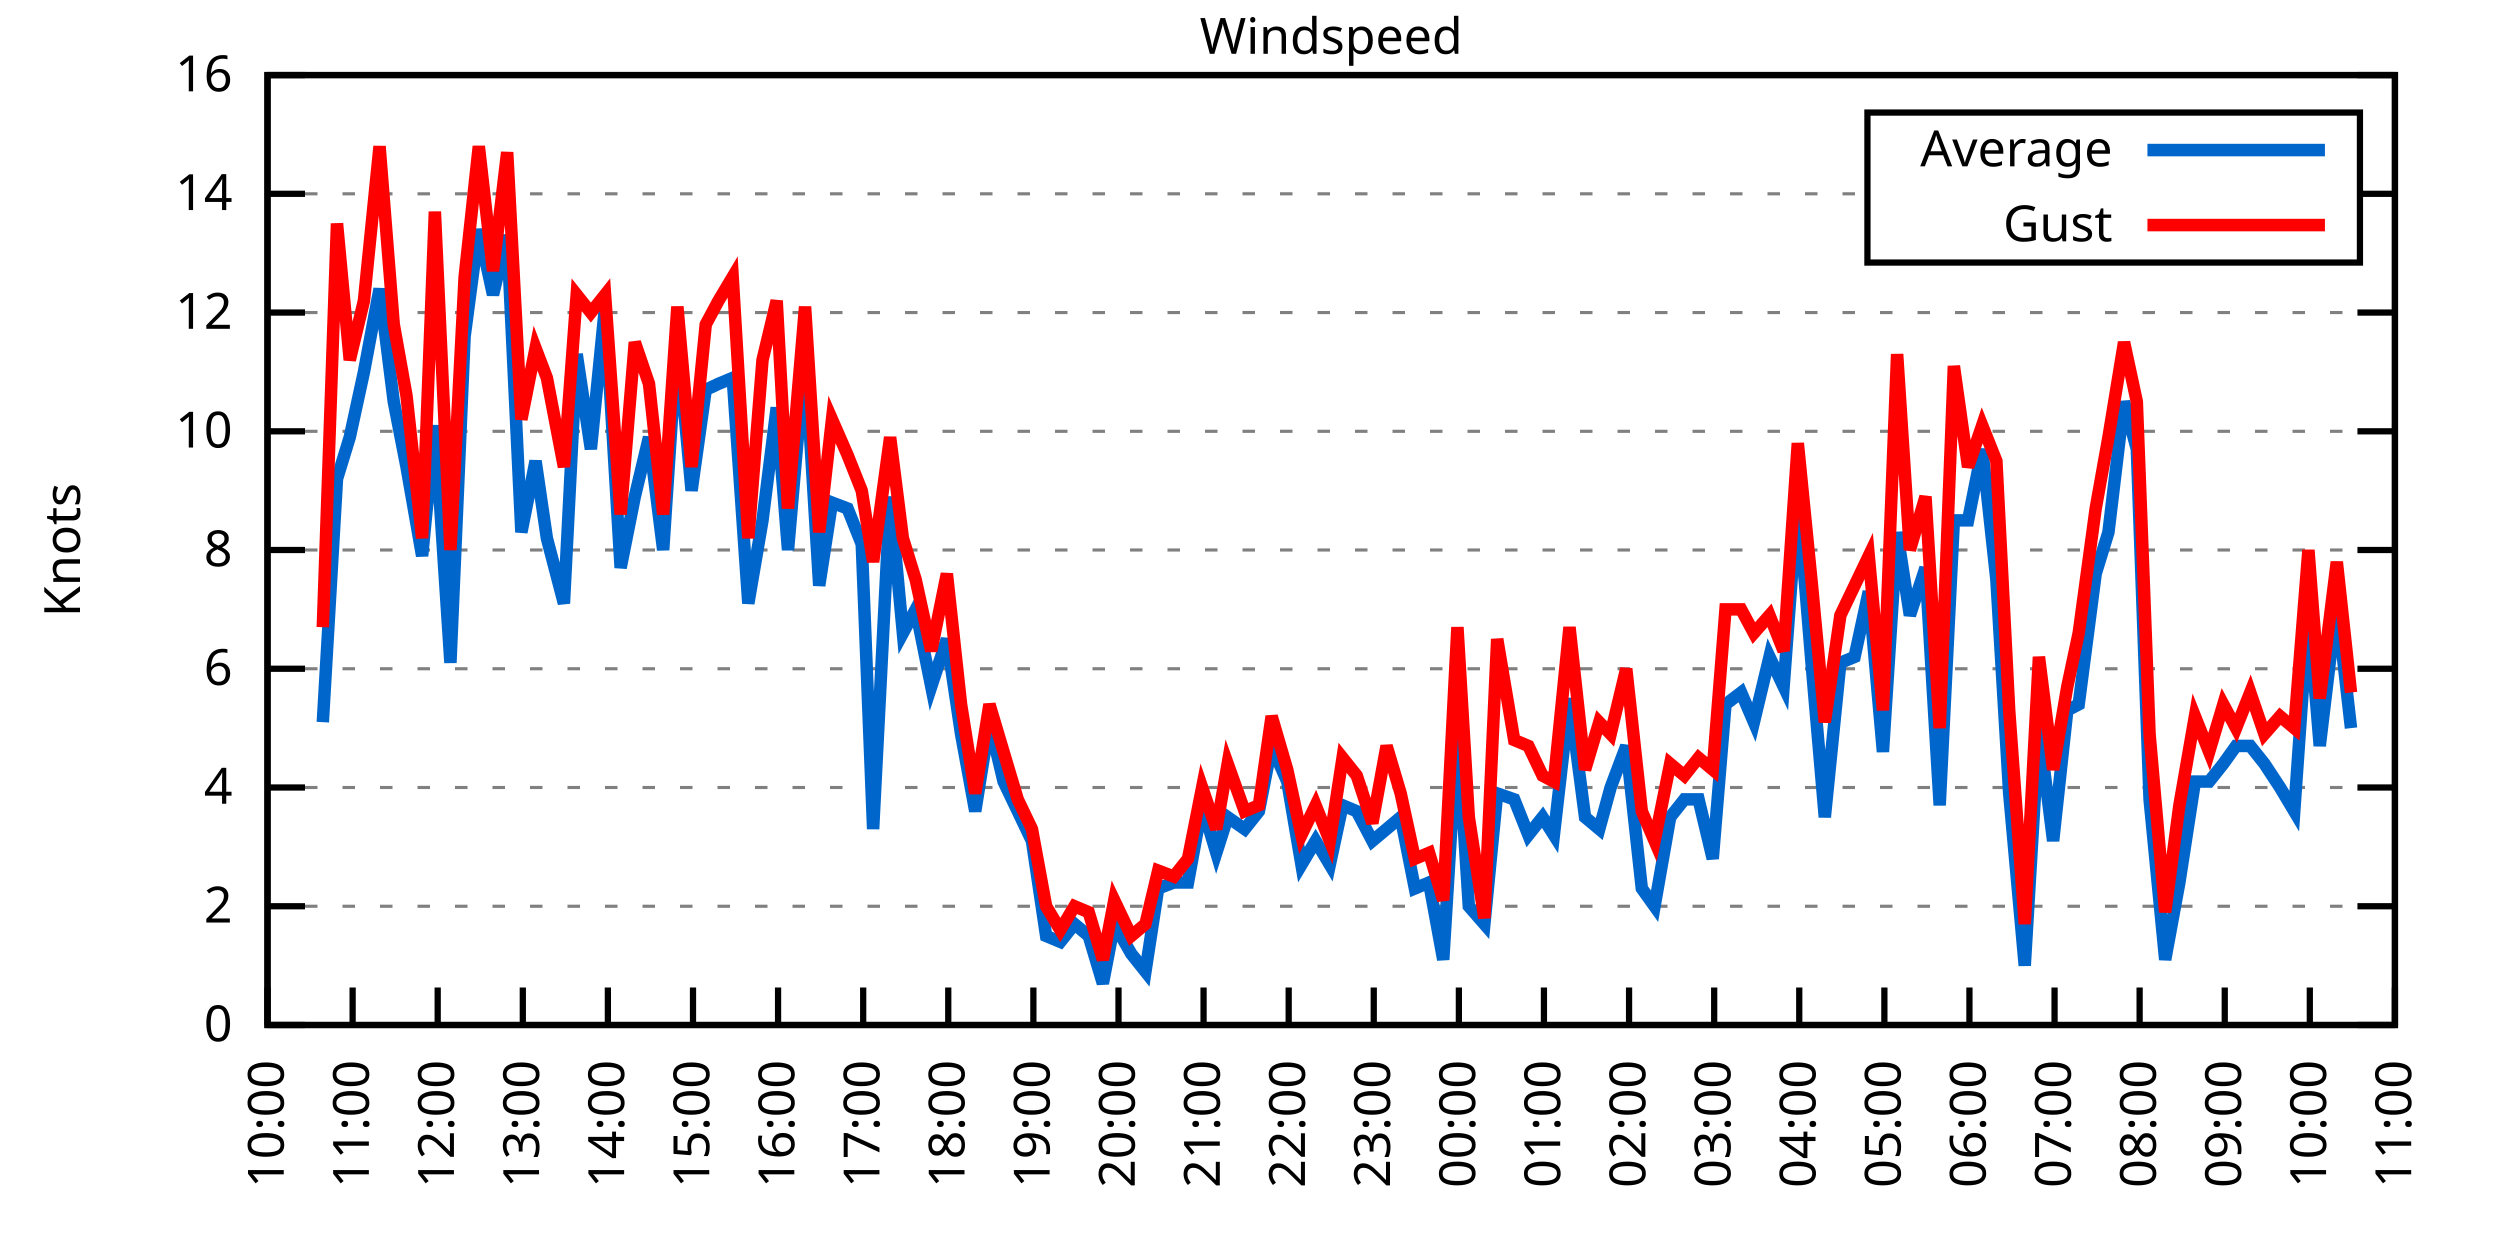
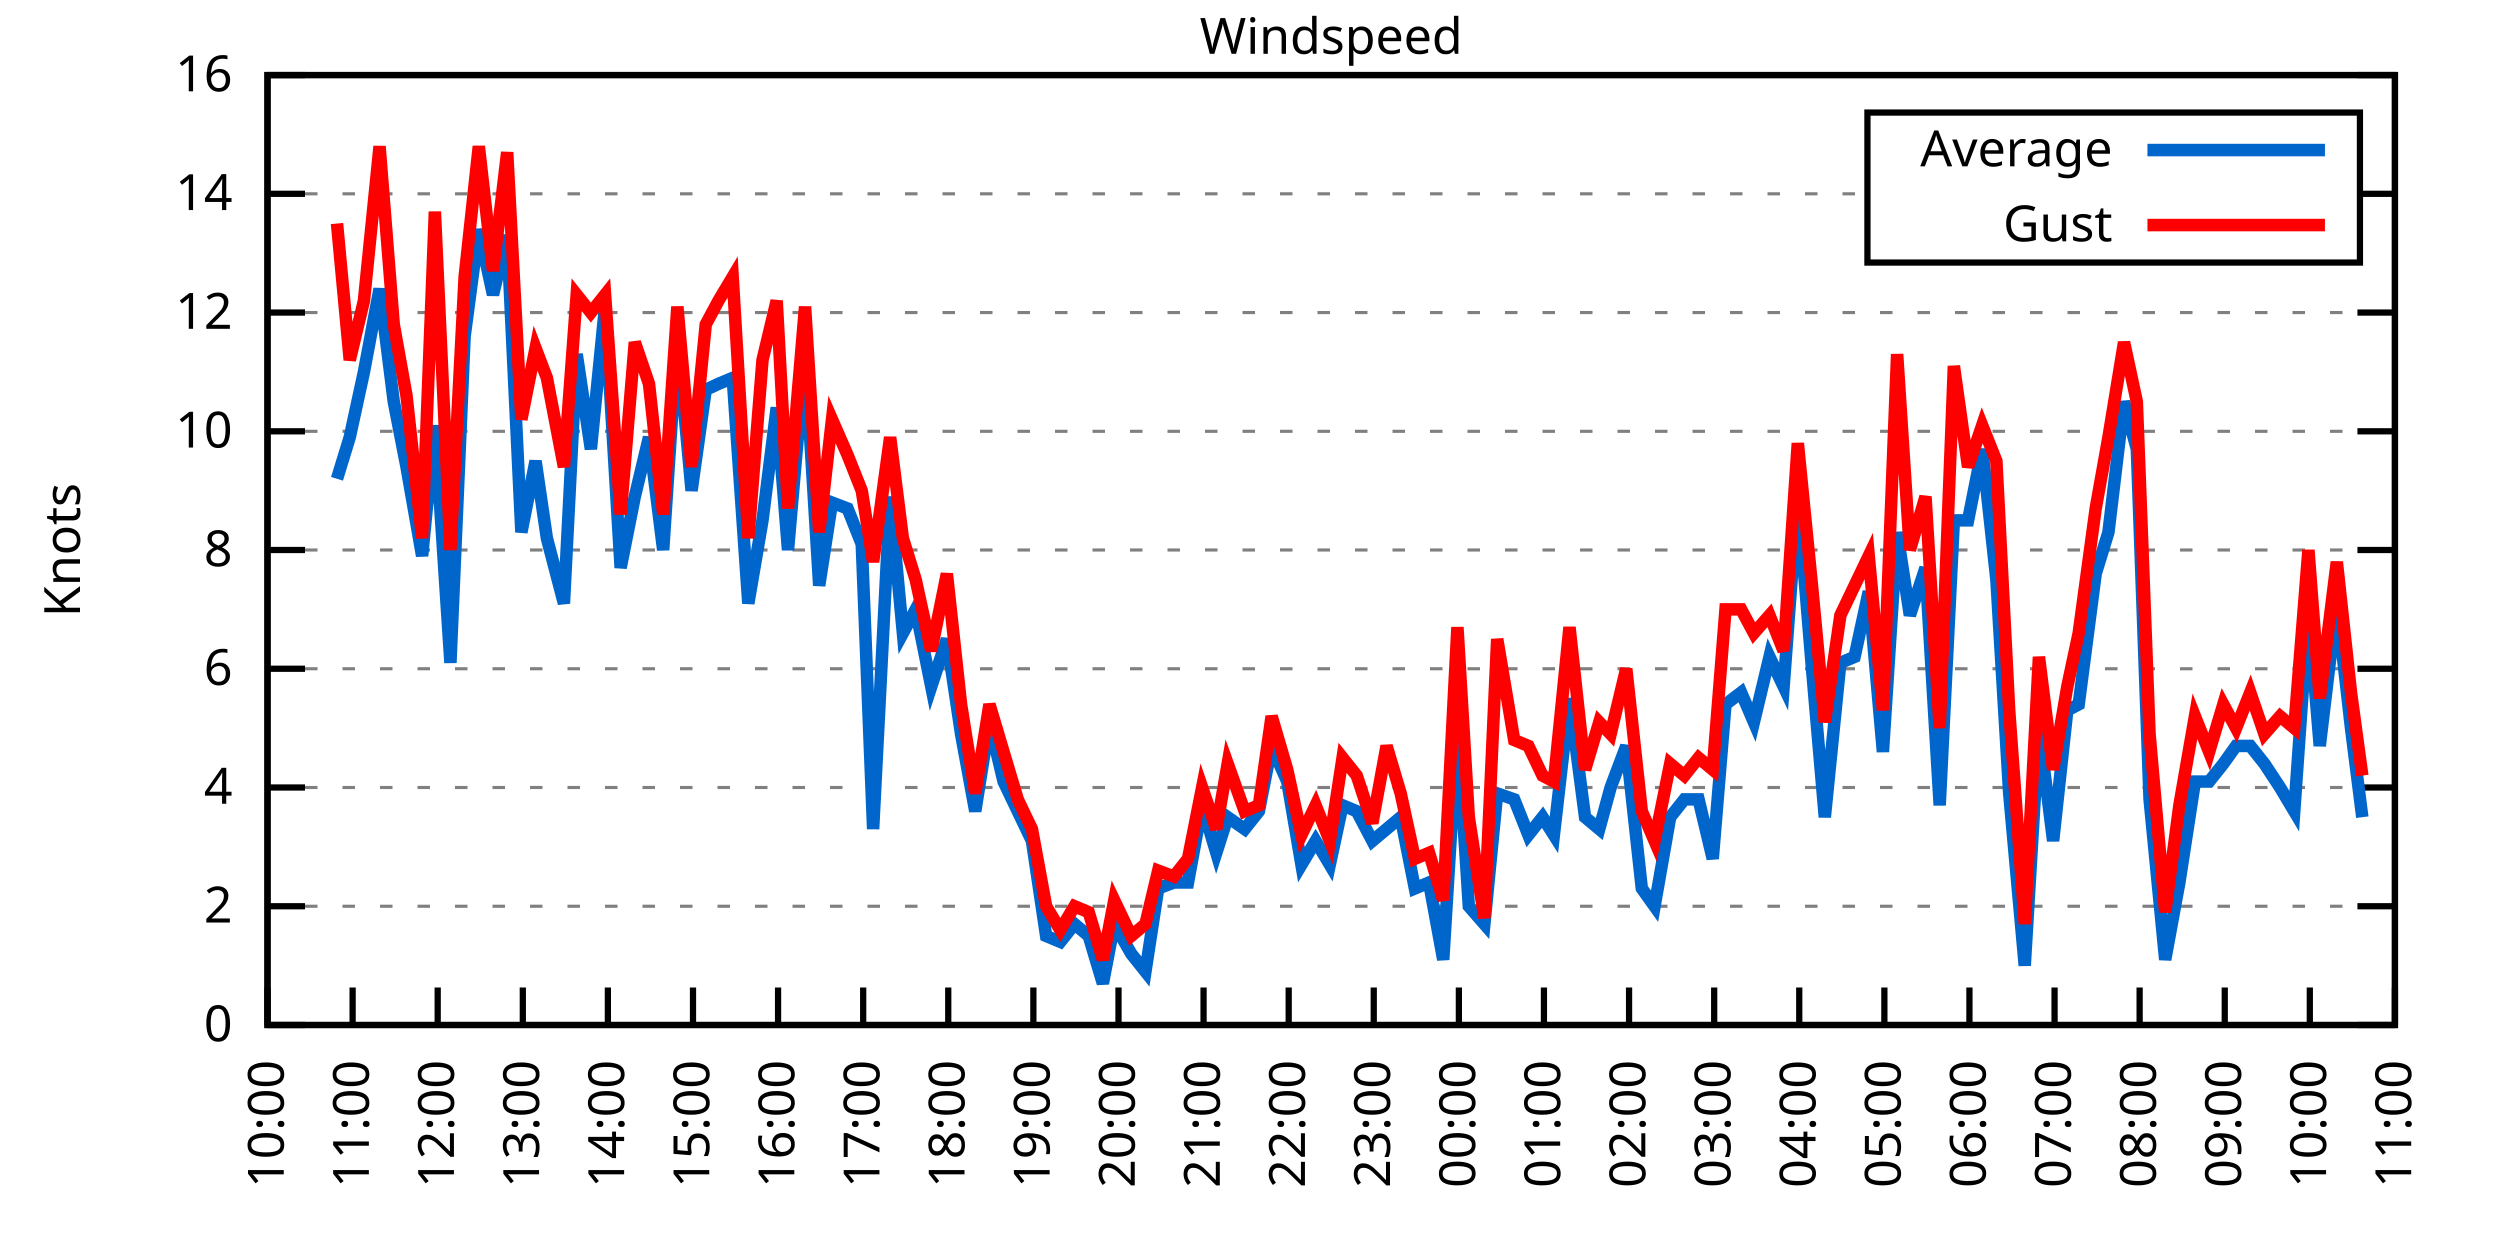
<svg xmlns="http://www.w3.org/2000/svg" xmlns:xlink="http://www.w3.org/1999/xlink" width="400" height="200" viewBox="0 0 400 200">
  <g id="gnuplot_canvas">
    <rect x="0" y="0" width="400" height="200" fill="none" />
    <defs>
      <circle id="gpDot" r="0.5" stroke-width="0.5" stroke="currentColor" />
      <path id="gpPt0" stroke-width="0.333" stroke="currentColor" d="M-1,0 h2 M0,-1 v2" />
      <path id="gpPt1" stroke-width="0.333" stroke="currentColor" d="M-1,-1 L1,1 M1,-1 L-1,1" />
      <path id="gpPt2" stroke-width="0.333" stroke="currentColor" d="M-1,0 L1,0 M0,-1 L0,1 M-1,-1 L1,1 M-1,1 L1,-1" />
      <rect id="gpPt3" stroke-width="0.333" stroke="currentColor" x="-1" y="-1" width="2" height="2" />
      <rect id="gpPt4" stroke-width="0.333" stroke="currentColor" fill="currentColor" x="-1" y="-1" width="2" height="2" />
      <circle id="gpPt5" stroke-width="0.333" stroke="currentColor" cx="0" cy="0" r="1" />
      <use xlink:href="#gpPt5" id="gpPt6" fill="currentColor" stroke="none" />
      <path id="gpPt7" stroke-width="0.333" stroke="currentColor" d="M0,-1.33 L-1.33,0.67 L1.33,0.67 z" />
      <use xlink:href="#gpPt7" id="gpPt8" fill="currentColor" stroke="none" />
      <use xlink:href="#gpPt7" id="gpPt9" stroke="currentColor" transform="rotate(180)" />
      <use xlink:href="#gpPt9" id="gpPt10" fill="currentColor" stroke="none" />
      <use xlink:href="#gpPt3" id="gpPt11" stroke="currentColor" transform="rotate(45)" />
      <use xlink:href="#gpPt11" id="gpPt12" fill="currentColor" stroke="none" />
      <path id="gpPt13" stroke-width="0.333" stroke="currentColor" d="M0,1.330 L1.265,0.411 L0.782,-1.067 L-0.782,-1.076 L-1.265,0.411 z" />
      <use xlink:href="#gpPt13" id="gpPt14" fill="currentColor" stroke="none" />
      <filter id="textbox" filterUnits="objectBoundingBox" x="0" y="0" height="1" width="1">
        <feFlood flood-color="white" flood-opacity="1" result="bgnd" />
        <feComposite in="SourceGraphic" in2="bgnd" operator="atop" />
      </filter>
      <filter id="greybox" filterUnits="objectBoundingBox" x="0" y="0" height="1" width="1">
        <feFlood flood-color="lightgrey" flood-opacity="1" result="grey" />
        <feComposite in="SourceGraphic" in2="grey" operator="atop" />
      </filter>
    </defs>
    <g fill="none" color="white" stroke="currentColor" stroke-width="1.00" stroke-linecap="butt" stroke-linejoin="miter">
</g>
    <g fill="none" color="black" stroke="currentColor" stroke-width="1.00" stroke-linecap="butt" stroke-linejoin="miter">
      <g stroke="none" shape-rendering="crispEdges">
        <polygon fill="rgb(255, 255, 255)" points="42.80,164.00 383.18,164.00 383.18,12.02 42.80,12.02 " />
      </g>
    </g>
    <g fill="none" color="black" stroke="currentColor" stroke-width="1.00" stroke-linecap="butt" stroke-linejoin="miter">
</g>
    <g fill="none" color="black" stroke="black" stroke-width="0.50" stroke-linecap="butt" stroke-linejoin="miter">
</g>
    <g fill="none" color="gray" stroke="currentColor" stroke-width="0.50" stroke-linecap="butt" stroke-linejoin="miter">
      <path stroke="gray" stroke-dasharray="2,4" class="gridline" d="M42.80,164.00 L383.19,164.00  " />
    </g>
    <g fill="none" color="gray" stroke="gray" stroke-width="1.00" stroke-linecap="butt" stroke-linejoin="miter">
</g>
    <g fill="none" color="black" stroke="currentColor" stroke-width="1.00" stroke-linecap="butt" stroke-linejoin="miter">
      <path stroke="black" d="M42.80,164.00 L48.80,164.00 M383.19,164.00 L377.19,164.00  " />
      <g transform="translate(37.20,166.60)" stroke="none" fill="black" font-family="Sans" font-size="8.00" text-anchor="end">
        <text>
          <tspan font-family="Sans"> 0</tspan>
        </text>
      </g>
    </g>
    <g fill="none" color="black" stroke="currentColor" stroke-width="1.00" stroke-linecap="butt" stroke-linejoin="miter">
</g>
    <g fill="none" color="black" stroke="black" stroke-width="0.50" stroke-linecap="butt" stroke-linejoin="miter">
</g>
    <g fill="none" color="gray" stroke="currentColor" stroke-width="0.50" stroke-linecap="butt" stroke-linejoin="miter">
      <path stroke="gray" stroke-dasharray="2,4" class="gridline" d="M42.80,145.00 L383.19,145.00  " />
    </g>
    <g fill="none" color="gray" stroke="gray" stroke-width="1.00" stroke-linecap="butt" stroke-linejoin="miter">
</g>
    <g fill="none" color="black" stroke="currentColor" stroke-width="1.00" stroke-linecap="butt" stroke-linejoin="miter">
      <path stroke="black" d="M42.80,145.00 L48.80,145.00 M383.19,145.00 L377.19,145.00  " />
      <g transform="translate(37.20,147.60)" stroke="none" fill="black" font-family="Sans" font-size="8.00" text-anchor="end">
        <text>
          <tspan font-family="Sans"> 2</tspan>
        </text>
      </g>
    </g>
    <g fill="none" color="black" stroke="currentColor" stroke-width="1.00" stroke-linecap="butt" stroke-linejoin="miter">
</g>
    <g fill="none" color="black" stroke="black" stroke-width="0.50" stroke-linecap="butt" stroke-linejoin="miter">
</g>
    <g fill="none" color="gray" stroke="currentColor" stroke-width="0.50" stroke-linecap="butt" stroke-linejoin="miter">
      <path stroke="gray" stroke-dasharray="2,4" class="gridline" d="M42.80,126.00 L383.19,126.00  " />
    </g>
    <g fill="none" color="gray" stroke="gray" stroke-width="1.00" stroke-linecap="butt" stroke-linejoin="miter">
</g>
    <g fill="none" color="black" stroke="currentColor" stroke-width="1.00" stroke-linecap="butt" stroke-linejoin="miter">
      <path stroke="black" d="M42.80,126.00 L48.80,126.00 M383.19,126.00 L377.19,126.00  " />
      <g transform="translate(37.20,128.60)" stroke="none" fill="black" font-family="Sans" font-size="8.00" text-anchor="end">
        <text>
          <tspan font-family="Sans"> 4</tspan>
        </text>
      </g>
    </g>
    <g fill="none" color="black" stroke="currentColor" stroke-width="1.00" stroke-linecap="butt" stroke-linejoin="miter">
</g>
    <g fill="none" color="black" stroke="black" stroke-width="0.50" stroke-linecap="butt" stroke-linejoin="miter">
</g>
    <g fill="none" color="gray" stroke="currentColor" stroke-width="0.50" stroke-linecap="butt" stroke-linejoin="miter">
      <path stroke="gray" stroke-dasharray="2,4" class="gridline" d="M42.80,107.00 L383.19,107.00  " />
    </g>
    <g fill="none" color="gray" stroke="gray" stroke-width="1.00" stroke-linecap="butt" stroke-linejoin="miter">
</g>
    <g fill="none" color="black" stroke="currentColor" stroke-width="1.00" stroke-linecap="butt" stroke-linejoin="miter">
      <path stroke="black" d="M42.80,107.00 L48.80,107.00 M383.19,107.00 L377.19,107.00  " />
      <g transform="translate(37.20,109.60)" stroke="none" fill="black" font-family="Sans" font-size="8.00" text-anchor="end">
        <text>
          <tspan font-family="Sans"> 6</tspan>
        </text>
      </g>
    </g>
    <g fill="none" color="black" stroke="currentColor" stroke-width="1.00" stroke-linecap="butt" stroke-linejoin="miter">
</g>
    <g fill="none" color="black" stroke="black" stroke-width="0.50" stroke-linecap="butt" stroke-linejoin="miter">
</g>
    <g fill="none" color="gray" stroke="currentColor" stroke-width="0.50" stroke-linecap="butt" stroke-linejoin="miter">
      <path stroke="gray" stroke-dasharray="2,4" class="gridline" d="M42.80,88.00 L383.19,88.00  " />
    </g>
    <g fill="none" color="gray" stroke="gray" stroke-width="1.00" stroke-linecap="butt" stroke-linejoin="miter">
</g>
    <g fill="none" color="black" stroke="currentColor" stroke-width="1.00" stroke-linecap="butt" stroke-linejoin="miter">
      <path stroke="black" d="M42.80,88.00 L48.80,88.00 M383.19,88.00 L377.19,88.00  " />
      <g transform="translate(37.20,90.60)" stroke="none" fill="black" font-family="Sans" font-size="8.00" text-anchor="end">
        <text>
          <tspan font-family="Sans"> 8</tspan>
        </text>
      </g>
    </g>
    <g fill="none" color="black" stroke="currentColor" stroke-width="1.00" stroke-linecap="butt" stroke-linejoin="miter">
</g>
    <g fill="none" color="black" stroke="black" stroke-width="0.50" stroke-linecap="butt" stroke-linejoin="miter">
</g>
    <g fill="none" color="gray" stroke="currentColor" stroke-width="0.50" stroke-linecap="butt" stroke-linejoin="miter">
      <path stroke="gray" stroke-dasharray="2,4" class="gridline" d="M42.80,69.01 L383.19,69.01  " />
    </g>
    <g fill="none" color="gray" stroke="gray" stroke-width="1.00" stroke-linecap="butt" stroke-linejoin="miter">
</g>
    <g fill="none" color="black" stroke="currentColor" stroke-width="1.00" stroke-linecap="butt" stroke-linejoin="miter">
      <path stroke="black" d="M42.80,69.01 L48.80,69.01 M383.19,69.01 L377.19,69.01  " />
      <g transform="translate(37.20,71.61)" stroke="none" fill="black" font-family="Sans" font-size="8.00" text-anchor="end">
        <text>
          <tspan font-family="Sans"> 10</tspan>
        </text>
      </g>
    </g>
    <g fill="none" color="black" stroke="currentColor" stroke-width="1.00" stroke-linecap="butt" stroke-linejoin="miter">
</g>
    <g fill="none" color="black" stroke="black" stroke-width="0.50" stroke-linecap="butt" stroke-linejoin="miter">
</g>
    <g fill="none" color="gray" stroke="currentColor" stroke-width="0.50" stroke-linecap="butt" stroke-linejoin="miter">
      <path stroke="gray" stroke-dasharray="2,4" class="gridline" d="M42.80,50.01 L383.19,50.01  " />
    </g>
    <g fill="none" color="gray" stroke="gray" stroke-width="1.00" stroke-linecap="butt" stroke-linejoin="miter">
</g>
    <g fill="none" color="black" stroke="currentColor" stroke-width="1.00" stroke-linecap="butt" stroke-linejoin="miter">
      <path stroke="black" d="M42.80,50.01 L48.80,50.01 M383.19,50.01 L377.19,50.01  " />
      <g transform="translate(37.20,52.61)" stroke="none" fill="black" font-family="Sans" font-size="8.00" text-anchor="end">
        <text>
          <tspan font-family="Sans"> 12</tspan>
        </text>
      </g>
    </g>
    <g fill="none" color="black" stroke="currentColor" stroke-width="1.00" stroke-linecap="butt" stroke-linejoin="miter">
</g>
    <g fill="none" color="black" stroke="black" stroke-width="0.50" stroke-linecap="butt" stroke-linejoin="miter">
</g>
    <g fill="none" color="gray" stroke="currentColor" stroke-width="0.50" stroke-linecap="butt" stroke-linejoin="miter">
      <path stroke="gray" stroke-dasharray="2,4" class="gridline" d="M42.80,31.01 L298.79,31.01 M377.59,31.01 L383.19,31.01  " />
    </g>
    <g fill="none" color="gray" stroke="gray" stroke-width="1.00" stroke-linecap="butt" stroke-linejoin="miter">
</g>
    <g fill="none" color="black" stroke="currentColor" stroke-width="1.00" stroke-linecap="butt" stroke-linejoin="miter">
      <path stroke="black" d="M42.80,31.01 L48.80,31.01 M383.19,31.01 L377.19,31.01  " />
      <g transform="translate(37.20,33.61)" stroke="none" fill="black" font-family="Sans" font-size="8.00" text-anchor="end">
        <text>
          <tspan font-family="Sans"> 14</tspan>
        </text>
      </g>
    </g>
    <g fill="none" color="black" stroke="currentColor" stroke-width="1.00" stroke-linecap="butt" stroke-linejoin="miter">
</g>
    <g fill="none" color="black" stroke="black" stroke-width="0.50" stroke-linecap="butt" stroke-linejoin="miter">
</g>
    <g fill="none" color="gray" stroke="currentColor" stroke-width="0.50" stroke-linecap="butt" stroke-linejoin="miter">
      <path stroke="gray" stroke-dasharray="2,4" class="gridline" d="M42.80,12.01 L383.19,12.01  " />
    </g>
    <g fill="none" color="gray" stroke="gray" stroke-width="1.00" stroke-linecap="butt" stroke-linejoin="miter">
</g>
    <g fill="none" color="black" stroke="currentColor" stroke-width="1.00" stroke-linecap="butt" stroke-linejoin="miter">
      <path stroke="black" d="M42.80,12.01 L48.80,12.01 M383.19,12.01 L377.19,12.01  " />
      <g transform="translate(37.20,14.61)" stroke="none" fill="black" font-family="Sans" font-size="8.00" text-anchor="end">
        <text>
          <tspan font-family="Sans"> 16</tspan>
        </text>
      </g>
    </g>
    <g fill="none" color="black" stroke="currentColor" stroke-width="1.00" stroke-linecap="butt" stroke-linejoin="miter">
      <path stroke="black" d="M42.80,164.00 L42.80,158.00  " />
      <g transform="translate(45.40,169.60) rotate(270.00)" stroke="none" fill="black" font-family="Sans" font-size="8.00" text-anchor="end">
        <text>
          <tspan font-family="Sans">10:00</tspan>
        </text>
      </g>
    </g>
    <g fill="none" color="black" stroke="currentColor" stroke-width="1.00" stroke-linecap="butt" stroke-linejoin="miter">
      <path stroke="black" d="M56.42,164.00 L56.42,158.00  " />
      <g transform="translate(59.02,169.60) rotate(270.00)" stroke="none" fill="black" font-family="Sans" font-size="8.00" text-anchor="end">
        <text>
          <tspan font-family="Sans">11:00</tspan>
        </text>
      </g>
    </g>
    <g fill="none" color="black" stroke="currentColor" stroke-width="1.00" stroke-linecap="butt" stroke-linejoin="miter">
      <path stroke="black" d="M70.03,164.00 L70.03,158.00  " />
      <g transform="translate(72.63,169.60) rotate(270.00)" stroke="none" fill="black" font-family="Sans" font-size="8.00" text-anchor="end">
        <text>
          <tspan font-family="Sans">12:00</tspan>
        </text>
      </g>
    </g>
    <g fill="none" color="black" stroke="currentColor" stroke-width="1.00" stroke-linecap="butt" stroke-linejoin="miter">
      <path stroke="black" d="M83.65,164.00 L83.65,158.00  " />
      <g transform="translate(86.25,169.60) rotate(270.00)" stroke="none" fill="black" font-family="Sans" font-size="8.00" text-anchor="end">
        <text>
          <tspan font-family="Sans">13:00</tspan>
        </text>
      </g>
    </g>
    <g fill="none" color="black" stroke="currentColor" stroke-width="1.00" stroke-linecap="butt" stroke-linejoin="miter">
      <path stroke="black" d="M97.26,164.00 L97.26,158.00  " />
      <g transform="translate(99.86,169.60) rotate(270.00)" stroke="none" fill="black" font-family="Sans" font-size="8.00" text-anchor="end">
        <text>
          <tspan font-family="Sans">14:00</tspan>
        </text>
      </g>
    </g>
    <g fill="none" color="black" stroke="currentColor" stroke-width="1.00" stroke-linecap="butt" stroke-linejoin="miter">
      <path stroke="black" d="M110.88,164.00 L110.88,158.00  " />
      <g transform="translate(113.48,169.60) rotate(270.00)" stroke="none" fill="black" font-family="Sans" font-size="8.00" text-anchor="end">
        <text>
          <tspan font-family="Sans">15:00</tspan>
        </text>
      </g>
    </g>
    <g fill="none" color="black" stroke="currentColor" stroke-width="1.00" stroke-linecap="butt" stroke-linejoin="miter">
      <path stroke="black" d="M124.49,164.00 L124.49,158.00  " />
      <g transform="translate(127.09,169.60) rotate(270.00)" stroke="none" fill="black" font-family="Sans" font-size="8.00" text-anchor="end">
        <text>
          <tspan font-family="Sans">16:00</tspan>
        </text>
      </g>
    </g>
    <g fill="none" color="black" stroke="currentColor" stroke-width="1.00" stroke-linecap="butt" stroke-linejoin="miter">
      <path stroke="black" d="M138.11,164.00 L138.11,158.00  " />
      <g transform="translate(140.71,169.60) rotate(270.00)" stroke="none" fill="black" font-family="Sans" font-size="8.00" text-anchor="end">
        <text>
          <tspan font-family="Sans">17:00</tspan>
        </text>
      </g>
    </g>
    <g fill="none" color="black" stroke="currentColor" stroke-width="1.00" stroke-linecap="butt" stroke-linejoin="miter">
      <path stroke="black" d="M151.72,164.00 L151.72,158.00  " />
      <g transform="translate(154.32,169.60) rotate(270.00)" stroke="none" fill="black" font-family="Sans" font-size="8.00" text-anchor="end">
        <text>
          <tspan font-family="Sans">18:00</tspan>
        </text>
      </g>
    </g>
    <g fill="none" color="black" stroke="currentColor" stroke-width="1.00" stroke-linecap="butt" stroke-linejoin="miter">
      <path stroke="black" d="M165.34,164.00 L165.34,158.00  " />
      <g transform="translate(167.94,169.60) rotate(270.00)" stroke="none" fill="black" font-family="Sans" font-size="8.00" text-anchor="end">
        <text>
          <tspan font-family="Sans">19:00</tspan>
        </text>
      </g>
    </g>
    <g fill="none" color="black" stroke="currentColor" stroke-width="1.00" stroke-linecap="butt" stroke-linejoin="miter">
      <path stroke="black" d="M178.96,164.00 L178.96,158.00  " />
      <g transform="translate(181.56,169.60) rotate(270.00)" stroke="none" fill="black" font-family="Sans" font-size="8.00" text-anchor="end">
        <text>
          <tspan font-family="Sans">20:00</tspan>
        </text>
      </g>
    </g>
    <g fill="none" color="black" stroke="currentColor" stroke-width="1.00" stroke-linecap="butt" stroke-linejoin="miter">
      <path stroke="black" d="M192.57,164.00 L192.57,158.00  " />
      <g transform="translate(195.17,169.60) rotate(270.00)" stroke="none" fill="black" font-family="Sans" font-size="8.00" text-anchor="end">
        <text>
          <tspan font-family="Sans">21:00</tspan>
        </text>
      </g>
    </g>
    <g fill="none" color="black" stroke="currentColor" stroke-width="1.00" stroke-linecap="butt" stroke-linejoin="miter">
      <path stroke="black" d="M206.19,164.00 L206.19,158.00  " />
      <g transform="translate(208.79,169.60) rotate(270.00)" stroke="none" fill="black" font-family="Sans" font-size="8.00" text-anchor="end">
        <text>
          <tspan font-family="Sans">22:00</tspan>
        </text>
      </g>
    </g>
    <g fill="none" color="black" stroke="currentColor" stroke-width="1.00" stroke-linecap="butt" stroke-linejoin="miter">
      <path stroke="black" d="M219.80,164.00 L219.80,158.00  " />
      <g transform="translate(222.40,169.60) rotate(270.00)" stroke="none" fill="black" font-family="Sans" font-size="8.00" text-anchor="end">
        <text>
          <tspan font-family="Sans">23:00</tspan>
        </text>
      </g>
    </g>
    <g fill="none" color="black" stroke="currentColor" stroke-width="1.00" stroke-linecap="butt" stroke-linejoin="miter">
      <path stroke="black" d="M233.42,164.00 L233.42,158.00  " />
      <g transform="translate(236.02,169.60) rotate(270.00)" stroke="none" fill="black" font-family="Sans" font-size="8.00" text-anchor="end">
        <text>
          <tspan font-family="Sans">00:00</tspan>
        </text>
      </g>
    </g>
    <g fill="none" color="black" stroke="currentColor" stroke-width="1.00" stroke-linecap="butt" stroke-linejoin="miter">
      <path stroke="black" d="M247.03,164.00 L247.03,158.00  " />
      <g transform="translate(249.63,169.60) rotate(270.00)" stroke="none" fill="black" font-family="Sans" font-size="8.00" text-anchor="end">
        <text>
          <tspan font-family="Sans">01:00</tspan>
        </text>
      </g>
    </g>
    <g fill="none" color="black" stroke="currentColor" stroke-width="1.00" stroke-linecap="butt" stroke-linejoin="miter">
      <path stroke="black" d="M260.65,164.00 L260.65,158.00  " />
      <g transform="translate(263.25,169.60) rotate(270.00)" stroke="none" fill="black" font-family="Sans" font-size="8.00" text-anchor="end">
        <text>
          <tspan font-family="Sans">02:00</tspan>
        </text>
      </g>
    </g>
    <g fill="none" color="black" stroke="currentColor" stroke-width="1.00" stroke-linecap="butt" stroke-linejoin="miter">
      <path stroke="black" d="M274.27,164.00 L274.27,158.00  " />
      <g transform="translate(276.87,169.60) rotate(270.00)" stroke="none" fill="black" font-family="Sans" font-size="8.00" text-anchor="end">
        <text>
          <tspan font-family="Sans">03:00</tspan>
        </text>
      </g>
    </g>
    <g fill="none" color="black" stroke="currentColor" stroke-width="1.00" stroke-linecap="butt" stroke-linejoin="miter">
      <path stroke="black" d="M287.88,164.00 L287.88,158.00  " />
      <g transform="translate(290.48,169.60) rotate(270.00)" stroke="none" fill="black" font-family="Sans" font-size="8.00" text-anchor="end">
        <text>
          <tspan font-family="Sans">04:00</tspan>
        </text>
      </g>
    </g>
    <g fill="none" color="black" stroke="currentColor" stroke-width="1.00" stroke-linecap="butt" stroke-linejoin="miter">
      <path stroke="black" d="M301.50,164.00 L301.50,158.00  " />
      <g transform="translate(304.10,169.60) rotate(270.00)" stroke="none" fill="black" font-family="Sans" font-size="8.00" text-anchor="end">
        <text>
          <tspan font-family="Sans">05:00</tspan>
        </text>
      </g>
    </g>
    <g fill="none" color="black" stroke="currentColor" stroke-width="1.00" stroke-linecap="butt" stroke-linejoin="miter">
      <path stroke="black" d="M315.11,164.00 L315.11,158.00  " />
      <g transform="translate(317.71,169.60) rotate(270.00)" stroke="none" fill="black" font-family="Sans" font-size="8.00" text-anchor="end">
        <text>
          <tspan font-family="Sans">06:00</tspan>
        </text>
      </g>
    </g>
    <g fill="none" color="black" stroke="currentColor" stroke-width="1.00" stroke-linecap="butt" stroke-linejoin="miter">
      <path stroke="black" d="M328.73,164.00 L328.73,158.00  " />
      <g transform="translate(331.33,169.60) rotate(270.00)" stroke="none" fill="black" font-family="Sans" font-size="8.00" text-anchor="end">
        <text>
          <tspan font-family="Sans">07:00</tspan>
        </text>
      </g>
    </g>
    <g fill="none" color="black" stroke="currentColor" stroke-width="1.00" stroke-linecap="butt" stroke-linejoin="miter">
      <path stroke="black" d="M342.34,164.00 L342.34,158.00  " />
      <g transform="translate(344.94,169.60) rotate(270.00)" stroke="none" fill="black" font-family="Sans" font-size="8.00" text-anchor="end">
        <text>
          <tspan font-family="Sans">08:00</tspan>
        </text>
      </g>
    </g>
    <g fill="none" color="black" stroke="currentColor" stroke-width="1.00" stroke-linecap="butt" stroke-linejoin="miter">
      <path stroke="black" d="M355.96,164.00 L355.96,158.00  " />
      <g transform="translate(358.56,169.60) rotate(270.00)" stroke="none" fill="black" font-family="Sans" font-size="8.00" text-anchor="end">
        <text>
          <tspan font-family="Sans">09:00</tspan>
        </text>
      </g>
    </g>
    <g fill="none" color="black" stroke="currentColor" stroke-width="1.00" stroke-linecap="butt" stroke-linejoin="miter">
      <path stroke="black" d="M369.57,164.00 L369.57,158.00  " />
      <g transform="translate(372.17,169.60) rotate(270.00)" stroke="none" fill="black" font-family="Sans" font-size="8.00" text-anchor="end">
        <text>
          <tspan font-family="Sans">10:00</tspan>
        </text>
      </g>
    </g>
    <g fill="none" color="black" stroke="currentColor" stroke-width="1.00" stroke-linecap="butt" stroke-linejoin="miter">
      <path stroke="black" d="M383.19,164.00 L383.19,158.00  " />
      <g transform="translate(385.79,169.60) rotate(270.00)" stroke="none" fill="black" font-family="Sans" font-size="8.00" text-anchor="end">
        <text>
          <tspan font-family="Sans">11:00</tspan>
        </text>
      </g>
    </g>
    <g fill="none" color="black" stroke="currentColor" stroke-width="1.00" stroke-linecap="butt" stroke-linejoin="miter">
</g>
    <g fill="none" color="black" stroke="currentColor" stroke-width="1.00" stroke-linecap="butt" stroke-linejoin="miter">
      <path stroke="black" d="M42.80,12.01 L42.80,164.00 L383.19,164.00 L383.19,12.01 L42.80,12.01 Z  " />
    </g>
    <g fill="none" color="black" stroke="currentColor" stroke-width="1.00" stroke-linecap="butt" stroke-linejoin="miter">
</g>
    <g fill="none" color="black" stroke="currentColor" stroke-width="1.00" stroke-linecap="butt" stroke-linejoin="miter">
      <path stroke="black" d="M298.79,42.01 L298.79,18.01 L377.59,18.01 L377.59,42.01 L298.79,42.01 Z  " />
    </g>
    <g id="Windspeed_plot_1">
      <g fill="none" color="white" stroke="black" stroke-width="2.00" stroke-linecap="butt" stroke-linejoin="miter">
</g>
      <g fill="none" color="black" stroke="currentColor" stroke-width="2.00" stroke-linecap="butt" stroke-linejoin="miter">
        <g transform="translate(337.99,26.61)" stroke="none" fill="black" font-family="Sans" font-size="8.00" text-anchor="end">
          <text>
            <tspan font-family="Sans">Average</tspan>
          </text>
        </g>
      </g>
      <g fill="none" color="black" stroke="currentColor" stroke-width="2.00" stroke-linecap="butt" stroke-linejoin="miter">
-         <path stroke="rgb(  0, 102, 204)" d="M343.59,24.01 L371.99,24.01 M51.65,115.55 L53.92,76.61 L55.96,69.96 L58.23,59.51 L60.73,46.21 L63.00,64.26   L65.04,74.71 L67.54,88.95 L69.58,68.06 L72.07,106.05 L74.34,53.81 L76.61,36.71 L78.88,47.16 L81.15,37.66   L83.42,85.16 L85.69,73.76 L87.50,86.11 L90.23,96.55 L92.27,56.66 L94.54,71.86 L96.81,49.06 L99.30,90.85   L101.57,79.46 L103.84,69.96 L106.11,88.00 L108.38,53.81 L110.65,78.51 L112.92,62.36 L114.96,61.41 L117.23,60.46   L119.73,96.55 L122.00,83.26 L124.27,65.21 L126.08,88.00 L128.81,56.66 L131.07,93.70 L133.12,80.41 L135.61,81.36   L137.88,87.06 L139.70,132.65 L142.42,79.46 L144.46,101.30 L146.51,97.50 L149.00,109.85 L151.50,102.25 L153.77,117.45   L156.04,129.80 L158.31,115.55 L160.57,125.05 L162.84,129.80 L165.11,134.55 L167.38,149.75 L169.65,150.70 L171.92,147.85   L174.19,149.75 L176.46,157.35 L178.28,147.85 L181.00,152.60 L183.27,155.45 L185.31,142.15 L187.81,141.20 L190.08,141.20   L192.34,128.85 L194.61,136.45 L196.43,130.75 L199.15,132.65 L201.42,129.80 L203.46,119.35 L205.96,125.05 L208.23,138.35   L210.50,134.55 L212.77,138.35 L214.81,128.85 L217.08,129.80 L219.58,134.55 L221.85,132.65 L224.11,130.75 L226.38,142.15   L228.65,141.20 L230.92,153.55 L233.19,116.50 L235.01,145.00 L237.50,147.85 L239.55,126.95 L242.27,127.90 L244.54,133.60   L246.81,130.75 L248.62,133.60 L251.12,111.75 L253.61,130.75 L255.88,132.65 L257.70,126.00 L260.20,119.35 L262.69,142.15   L264.73,145.00 L267.23,130.75 L269.50,127.90 L271.77,127.90 L274.04,137.40 L276.08,112.70 L278.58,110.80 L280.62,115.55   L283.12,105.10 L285.38,109.85 L287.65,79.46 L289.92,107.00 L291.97,130.75 L294.46,106.05 L296.73,105.10 L299.00,94.65   L301.27,120.30 L303.54,85.16 L305.58,98.45 L308.08,90.85 L310.35,128.85 L312.62,83.26 L314.89,83.26 L317.15,71.86   L319.42,92.75 L321.47,126.95 L323.96,154.50 L326.23,116.50 L328.50,134.55 L330.77,113.65 L332.59,112.70 L335.31,91.80   L337.35,85.16 L339.85,64.26 L341.89,71.86 L343.93,127.90 L346.43,153.55 L348.70,141.20 L351.19,125.05 L353.46,125.05   L355.73,122.20 L357.77,119.35 L360.04,119.35 L362.31,122.20 L364.81,126.00 L367.08,129.80 L369.35,97.50 L371.16,119.35   L373.89,96.55 L376.16,116.50  " />
+         <path stroke="rgb(  0, 102, 204)" d="M343.59,24.01 L371.99,24.01 M53.92,76.61 L55.96,69.96 L58.23,59.51 L60.73,46.21 L63.00,64.26 L65.04,74.71   L67.54,88.95 L69.58,68.06 L72.07,106.05 L74.34,53.81 L76.61,36.71 L78.88,47.16 L81.15,37.66 L83.42,85.16   L85.69,73.76 L87.50,86.11 L90.23,96.55 L92.27,56.66 L94.54,71.86 L96.81,49.06 L99.30,90.85 L101.57,79.46   L103.84,69.96 L106.11,88.00 L108.38,53.81 L110.65,78.51 L112.92,62.36 L114.96,61.41 L117.23,60.46 L119.73,96.55   L122.00,83.26 L124.27,65.21 L126.08,88.00 L128.81,56.66 L131.07,93.70 L133.12,80.41 L135.61,81.36 L137.88,87.06   L139.70,132.65 L142.42,79.46 L144.46,101.30 L146.51,97.50 L149.00,109.85 L151.50,102.25 L153.77,117.45 L156.04,129.80   L158.31,115.55 L160.57,125.05 L162.84,129.80 L165.11,134.55 L167.38,149.75 L169.65,150.70 L171.92,147.85 L174.19,149.75   L176.46,157.35 L178.28,147.85 L181.00,152.60 L183.27,155.45 L185.31,142.15 L187.81,141.20 L190.08,141.20 L192.34,128.85   L194.61,136.45 L196.43,130.75 L199.15,132.65 L201.42,129.80 L203.46,119.35 L205.96,125.05 L208.23,138.35 L210.50,134.55   L212.77,138.35 L214.81,128.85 L217.08,129.80 L219.58,134.55 L221.85,132.65 L224.11,130.75 L226.38,142.15 L228.65,141.20   L230.92,153.55 L233.19,116.50 L235.01,145.00 L237.50,147.85 L239.55,126.95 L242.27,127.90 L244.54,133.60 L246.81,130.75   L248.62,133.60 L251.12,111.75 L253.61,130.75 L255.88,132.65 L257.70,126.00 L260.20,119.35 L262.69,142.15 L264.73,145.00   L267.23,130.75 L269.50,127.90 L271.77,127.90 L274.04,137.40 L276.08,112.70 L278.58,110.80 L280.62,115.55 L283.12,105.10   L285.38,109.85 L287.65,79.46 L289.92,107.00 L291.97,130.75 L294.46,106.05 L296.73,105.10 L299.00,94.65 L301.27,120.30   L303.54,85.16 L305.58,98.45 L308.08,90.85 L310.35,128.85 L312.62,83.26 L314.89,83.26 L317.15,71.86 L319.42,92.75   L321.47,126.95 L323.96,154.50 L326.23,116.50 L328.50,134.55 L330.77,113.65 L332.59,112.70 L335.31,91.80 L337.35,85.16   L339.85,64.26 L341.89,71.86 L343.93,127.90 L346.43,153.55 L348.70,141.20 L351.19,125.05 L353.46,125.05 L355.73,122.20   L357.77,119.35 L360.04,119.35 L362.31,122.20 L364.81,126.00 L367.08,129.80 L369.35,97.50 L371.16,119.35 L373.89,96.55   L376.16,116.50 L377.97,130.75  " />
      </g>
    </g>
    <g id="Windspeed_plot_2">
      <g fill="none" color="black" stroke="currentColor" stroke-width="2.00" stroke-linecap="butt" stroke-linejoin="miter">
        <g transform="translate(337.99,38.61)" stroke="none" fill="black" font-family="Sans" font-size="8.00" text-anchor="end">
          <text>
            <tspan font-family="Sans">Gust</tspan>
          </text>
        </g>
      </g>
      <g fill="none" color="black" stroke="currentColor" stroke-width="2.00" stroke-linecap="butt" stroke-linejoin="miter">
-         <path stroke="rgb(255,   0,   0)" d="M343.59,36.01 L371.99,36.01 M51.65,100.35 L53.92,35.76 L55.96,57.61 L58.23,48.11 L60.73,23.41 L63.00,51.91   L65.04,63.31 L67.54,86.11 L69.58,33.86 L72.07,88.00 L74.34,44.31 L76.61,23.41 L78.88,43.36 L81.15,24.36   L83.42,67.11 L85.69,55.71 L87.50,60.46 L90.23,74.71 L92.27,47.16 L94.54,50.01 L96.81,47.16 L99.30,82.31   L101.57,54.76 L103.84,61.41 L106.11,82.31 L108.38,49.06 L110.65,74.71 L112.92,51.91 L114.96,48.11 L117.23,44.31   L119.73,86.11 L122.00,57.61 L124.27,48.11 L126.08,81.36 L128.81,49.06 L131.07,85.16 L133.12,67.11 L135.61,72.81   L137.88,78.51 L139.70,89.90 L142.42,69.96 L144.46,86.11 L146.51,92.75 L149.00,104.15 L151.50,91.80 L153.77,112.70   L156.04,126.95 L158.31,112.70 L160.57,120.30 L162.84,127.90 L165.11,132.65 L167.38,145.00 L169.65,148.80 L171.92,145.00   L174.19,145.95 L176.46,153.55 L178.28,144.05 L181.00,149.75 L183.27,147.85 L185.31,139.30 L187.81,140.25 L190.08,137.40   L192.34,126.00 L194.61,132.65 L196.43,122.20 L199.15,129.80 L201.42,128.85 L203.46,114.60 L205.96,123.15 L208.23,133.60   L210.50,128.85 L212.77,134.55 L214.81,121.25 L217.08,124.10 L219.58,131.70 L221.85,119.35 L224.11,126.95 L226.38,137.40   L228.65,136.45 L230.92,144.05 L233.19,100.35 L235.01,130.75 L237.50,146.90 L239.55,102.25 L242.27,118.40 L244.54,119.35   L246.81,124.10 L248.62,125.05 L251.12,100.35 L253.61,123.15 L255.88,115.55 L257.70,117.45 L260.20,107.00 L262.69,129.80   L264.73,134.55 L267.23,122.20 L269.50,124.10 L271.77,121.25 L274.04,123.15 L276.08,97.50 L278.58,97.50 L280.62,101.30   L283.12,98.45 L285.38,104.15 L287.65,70.91 L289.92,93.70 L291.97,115.55 L294.46,98.45 L296.73,93.70 L299.00,88.95   L301.27,113.65 L303.54,56.66 L305.58,88.00 L308.08,79.46 L310.35,116.50 L312.62,58.56 L314.89,74.71 L317.15,68.06   L319.42,73.76 L321.47,113.65 L323.96,147.85 L326.23,105.10 L328.50,123.15 L330.77,109.85 L332.59,101.30 L335.31,81.36   L337.35,69.96 L339.85,54.76 L341.89,64.26 L343.93,117.45 L346.43,145.95 L348.70,128.85 L351.19,114.60 L353.46,120.30   L355.73,112.70 L357.77,116.50 L360.04,110.80 L362.31,117.45 L364.81,114.60 L367.08,116.50 L369.35,88.00 L371.16,111.75   L373.89,89.90 L376.16,110.80  " />
+         <path stroke="rgb(255,   0,   0)" d="M343.59,36.01 L371.99,36.01 M53.92,35.76 L55.96,57.61 L58.23,48.11 L60.73,23.41 L63.00,51.91 L65.04,63.31   L67.54,86.11 L69.58,33.86 L72.07,88.00 L74.34,44.31 L76.61,23.41 L78.88,43.36 L81.15,24.36 L83.42,67.11   L85.69,55.71 L87.50,60.46 L90.23,74.71 L92.27,47.16 L94.54,50.01 L96.81,47.16 L99.30,82.31 L101.57,54.76   L103.84,61.41 L106.11,82.31 L108.38,49.06 L110.65,74.71 L112.92,51.91 L114.96,48.11 L117.23,44.31 L119.73,86.11   L122.00,57.61 L124.27,48.11 L126.08,81.36 L128.81,49.06 L131.07,85.16 L133.12,67.11 L135.61,72.81 L137.88,78.51   L139.70,89.90 L142.42,69.96 L144.46,86.11 L146.51,92.75 L149.00,104.15 L151.50,91.80 L153.77,112.70 L156.04,126.95   L158.31,112.70 L160.57,120.30 L162.84,127.90 L165.11,132.65 L167.38,145.00 L169.65,148.80 L171.92,145.00 L174.19,145.95   L176.46,153.55 L178.28,144.05 L181.00,149.75 L183.27,147.85 L185.31,139.30 L187.81,140.25 L190.08,137.40 L192.34,126.00   L194.61,132.65 L196.43,122.20 L199.15,129.80 L201.42,128.85 L203.46,114.60 L205.96,123.15 L208.23,133.60 L210.50,128.85   L212.77,134.55 L214.81,121.25 L217.08,124.10 L219.58,131.70 L221.85,119.35 L224.11,126.95 L226.38,137.40 L228.65,136.45   L230.92,144.05 L233.19,100.35 L235.01,130.75 L237.50,146.90 L239.55,102.25 L242.27,118.40 L244.54,119.35 L246.81,124.10   L248.62,125.05 L251.12,100.35 L253.61,123.15 L255.88,115.55 L257.70,117.45 L260.20,107.00 L262.69,129.80 L264.73,134.55   L267.23,122.20 L269.50,124.10 L271.77,121.25 L274.04,123.15 L276.08,97.50 L278.58,97.50 L280.62,101.30 L283.12,98.45   L285.38,104.15 L287.65,70.91 L289.92,93.70 L291.97,115.55 L294.46,98.45 L296.73,93.70 L299.00,88.95 L301.27,113.65   L303.54,56.66 L305.58,88.00 L308.08,79.46 L310.35,116.50 L312.62,58.56 L314.89,74.71 L317.15,68.06 L319.42,73.76   L321.47,113.65 L323.96,147.85 L326.23,105.10 L328.50,123.15 L330.77,109.85 L332.59,101.30 L335.31,81.36 L337.35,69.96   L339.85,54.76 L341.89,64.26 L343.93,117.45 L346.43,145.95 L348.70,128.85 L351.19,114.60 L353.46,120.30 L355.73,112.70   L357.77,116.50 L360.04,110.80 L362.31,117.45 L364.81,114.60 L367.08,116.50 L369.35,88.00 L371.16,111.75 L373.89,89.90   L376.16,110.80 L377.97,124.10  " />
      </g>
    </g>
    <g fill="none" color="black" stroke="currentColor" stroke-width="2.00" stroke-linecap="butt" stroke-linejoin="miter">
</g>
    <g fill="none" color="black" stroke="black" stroke-width="1.00" stroke-linecap="butt" stroke-linejoin="miter">
</g>
    <g fill="none" color="black" stroke="currentColor" stroke-width="1.00" stroke-linecap="butt" stroke-linejoin="miter">
      <path stroke="black" d="M42.80,12.01 L42.80,164.00 L383.19,164.00 L383.19,12.01 L42.80,12.01 Z  " />
      <g transform="translate(12.80,88.01) rotate(270.00)" stroke="none" fill="black" font-family="Sans" font-size="8.00" text-anchor="middle">
        <text>
          <tspan font-family="Sans">Knots</tspan>
        </text>
      </g>
    </g>
    <g fill="none" color="black" stroke="currentColor" stroke-width="1.00" stroke-linecap="butt" stroke-linejoin="miter">
</g>
    <g fill="none" color="black" stroke="currentColor" stroke-width="1.00" stroke-linecap="butt" stroke-linejoin="miter">
      <g transform="translate(212.99,8.61)" stroke="none" fill="black" font-family="Sans" font-size="8.00" text-anchor="middle">
        <text>
          <tspan font-family="Sans">Windspeed</tspan>
        </text>
      </g>
    </g>
    <g fill="none" color="black" stroke="currentColor" stroke-width="1.00" stroke-linecap="butt" stroke-linejoin="miter">
</g>
  </g>
</svg>
